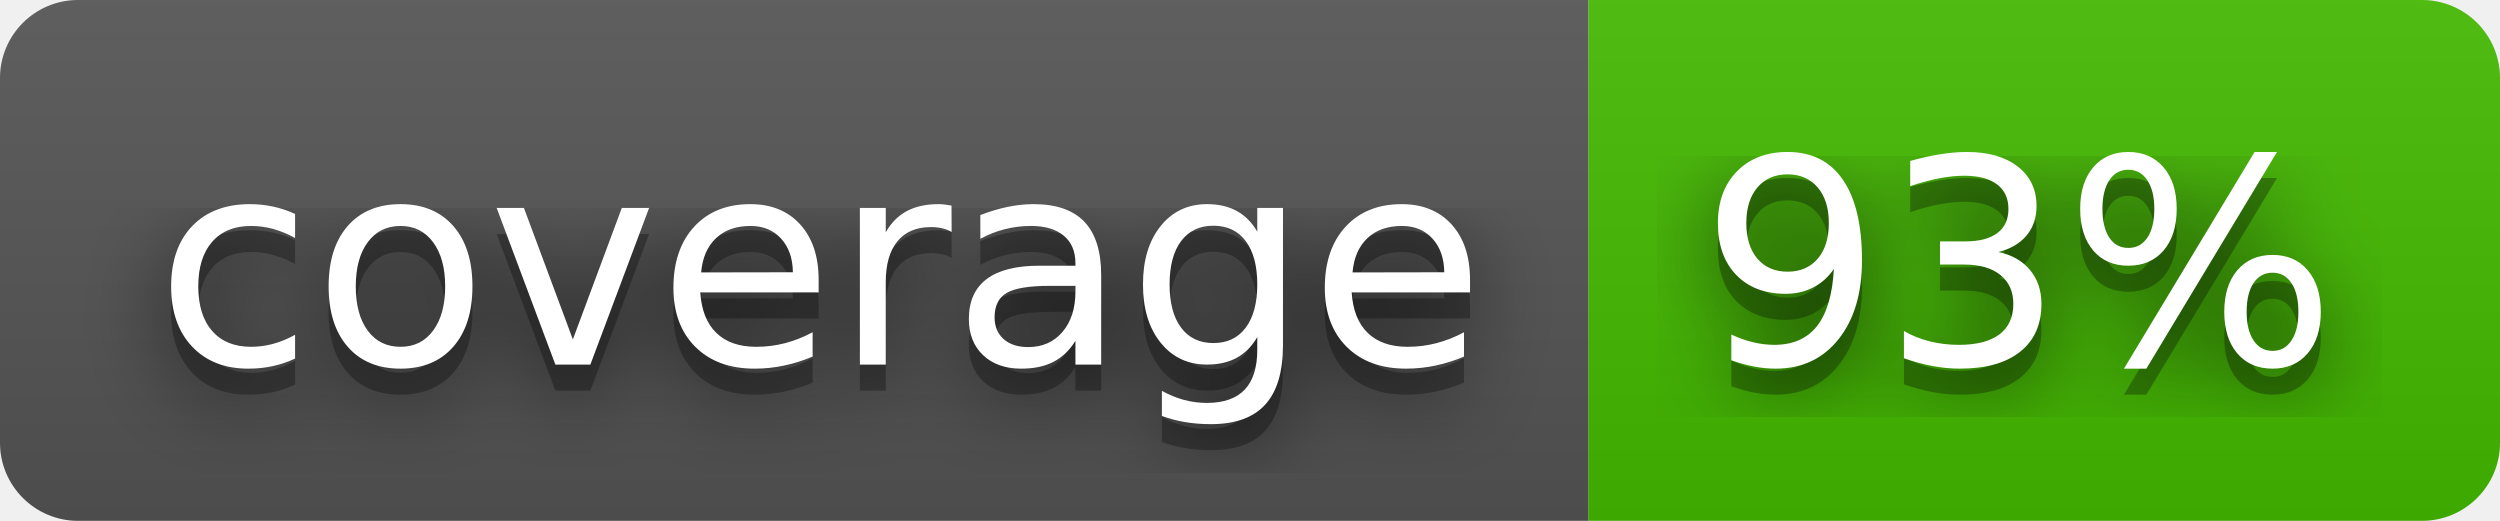
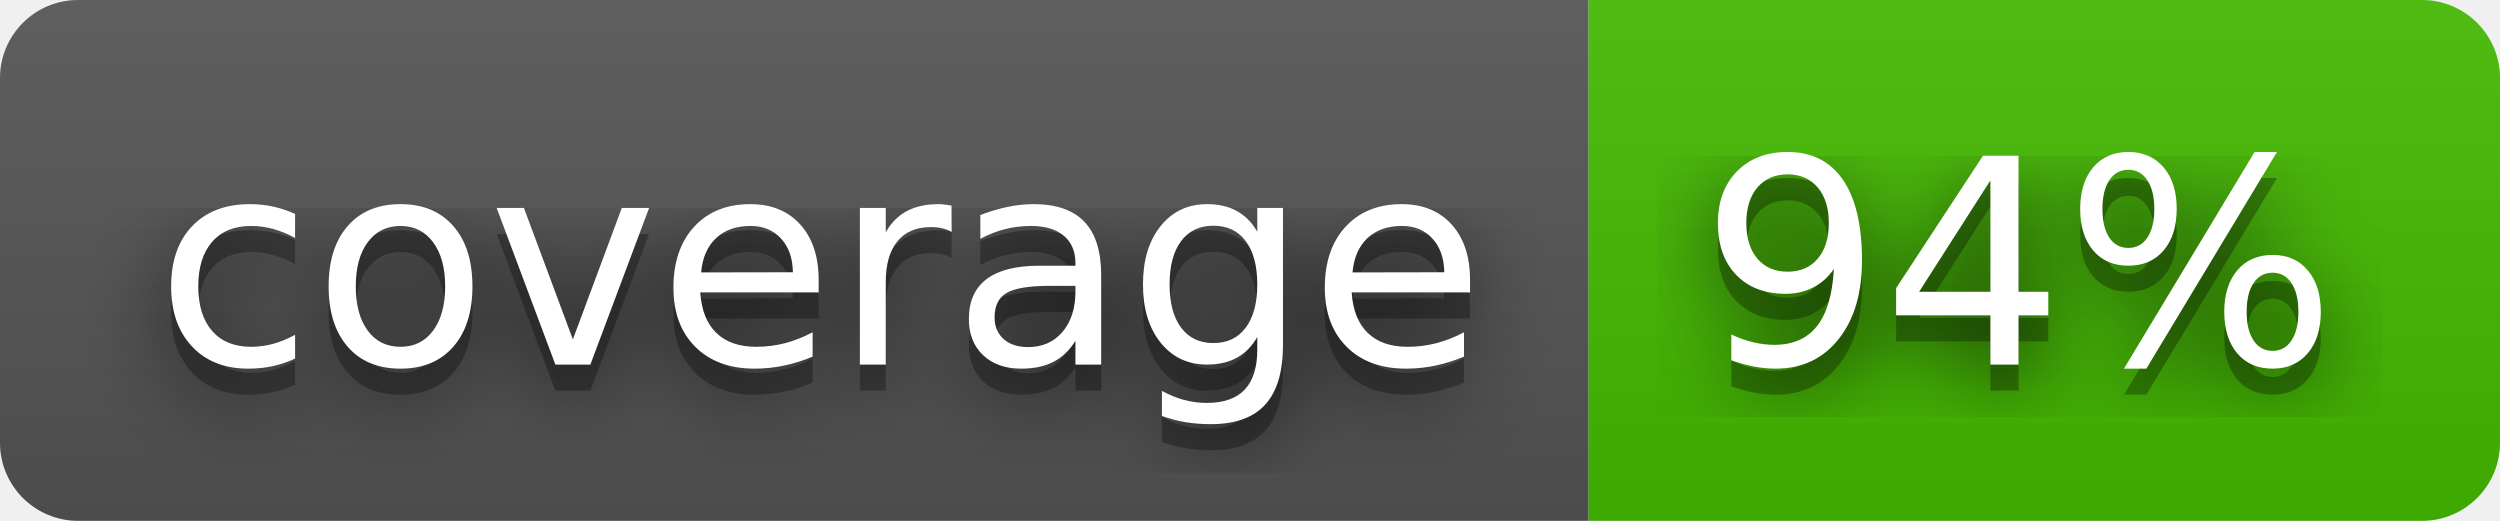
- <svg xmlns="http://www.w3.org/2000/svg" width="96" height="20" role="img" aria-label="coverage: 93%">
+ <svg xmlns="http://www.w3.org/2000/svg" width="96" height="20" role="img" aria-label="coverage: 94%">
  <filter id="blur">
    <feGaussianBlur stdDeviation="16" />
  </filter>
  <linearGradient id="s" x2="0" y2="100%">
    <stop offset="0" stop-color="#bbb" stop-opacity=".1" />
    <stop offset="1" stop-opacity=".1" />
  </linearGradient>
  <clipPath id="r">
    <rect width="96" height="20" rx="3" />
  </clipPath>
  <g clip-path="url(#r)">
    <rect width="61" height="20" fill="#555" />
    <rect x="61" width="35" height="20" fill="#4b0" />
    <rect width="96" height="20" fill="url(#s)" />
  </g>
  <g fill="#fff" text-anchor="middle" font-family="Verdana,Geneva,DejaVu Sans,sans-serif" text-rendering="geometricPrecision" font-size="110">
    <g transform="scale(.1)">
      <g aria-hidden="true" fill="#010101">
        <text x="315" y="150" fill-opacity=".8" filter="url(#blur)" textLength="510">coverage</text>
        <text x="315" y="150" fill-opacity=".3" textLength="510">coverage</text>
      </g>
      <text x="315" y="140" textLength="510">coverage</text>
    </g>
    <g transform="scale(.1)">
      <g aria-hidden="true" fill="#010101">
-         <text x="775" y="150" fill-opacity=".8" filter="url(#blur)" textLength="250">93%</text>
-         <text x="775" y="150" fill-opacity=".3" textLength="250">93%</text>
+         <text x="775" y="150" fill-opacity=".8" filter="url(#blur)" textLength="250">94%</text>
+         <text x="775" y="150" fill-opacity=".3" textLength="250">94%</text>
      </g>
-       <text x="775" y="140" textLength="250">93%</text>
+       <text x="775" y="140" textLength="250">94%</text>
    </g>
  </g>
</svg>
